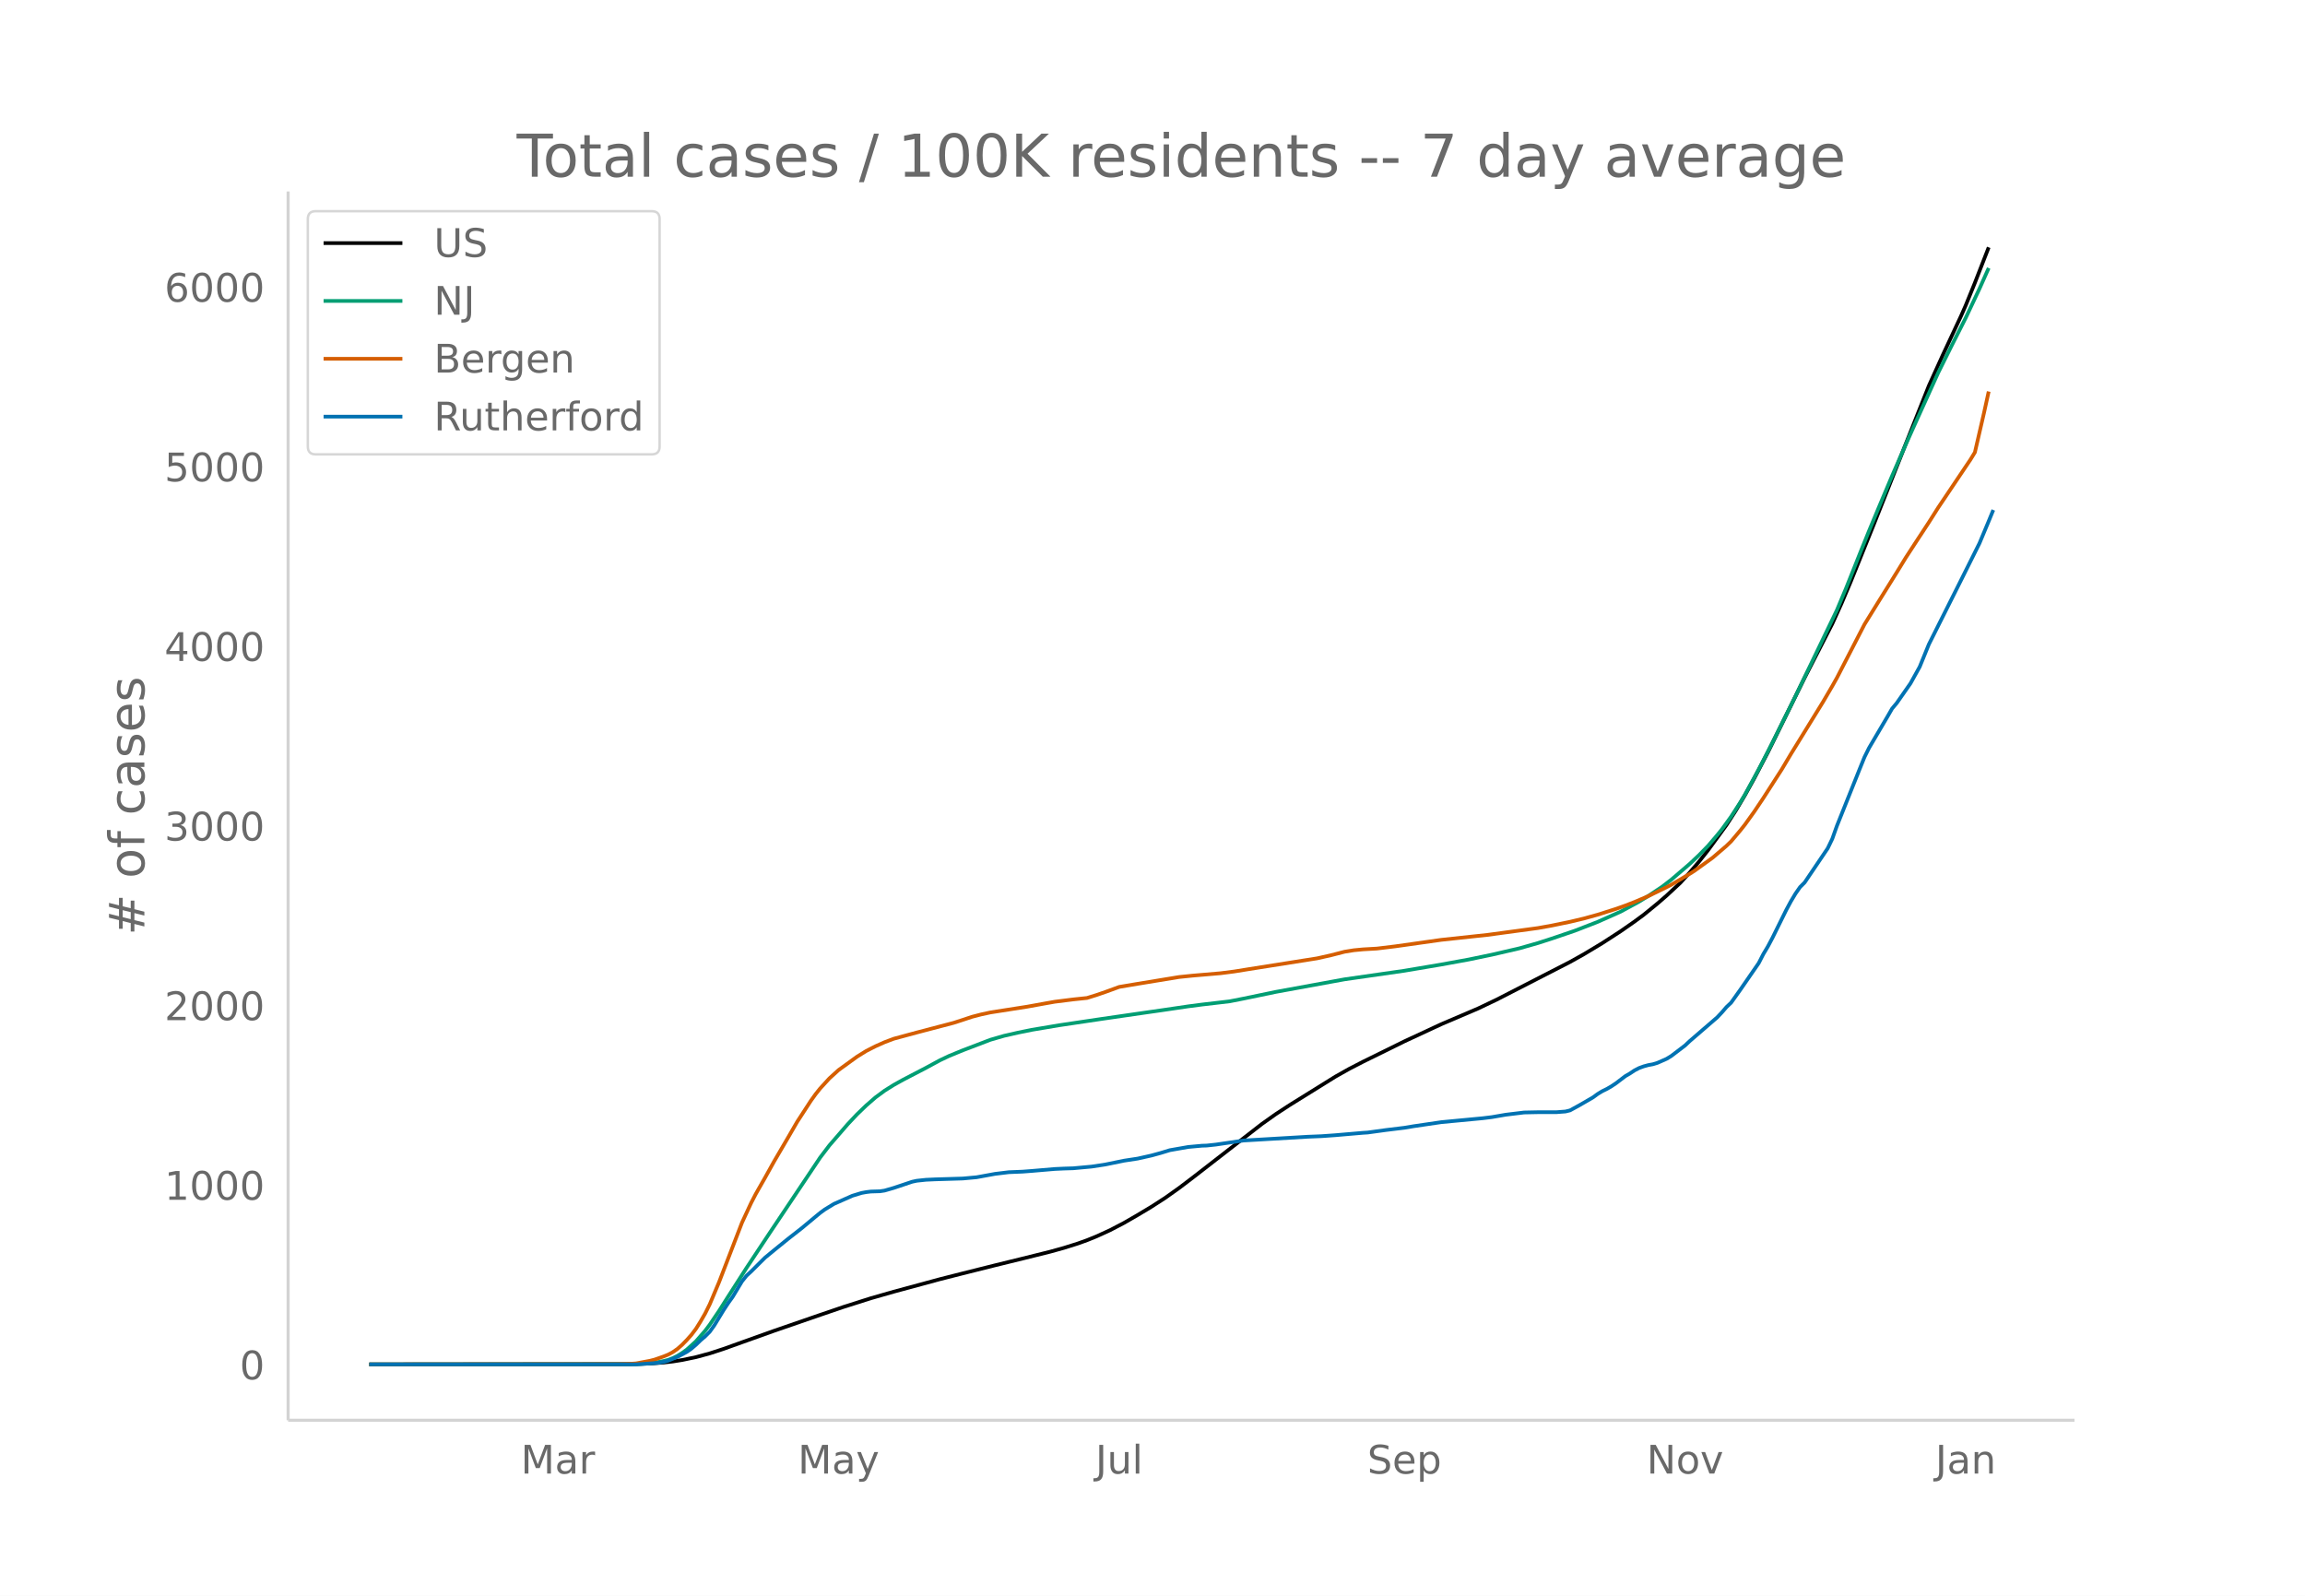
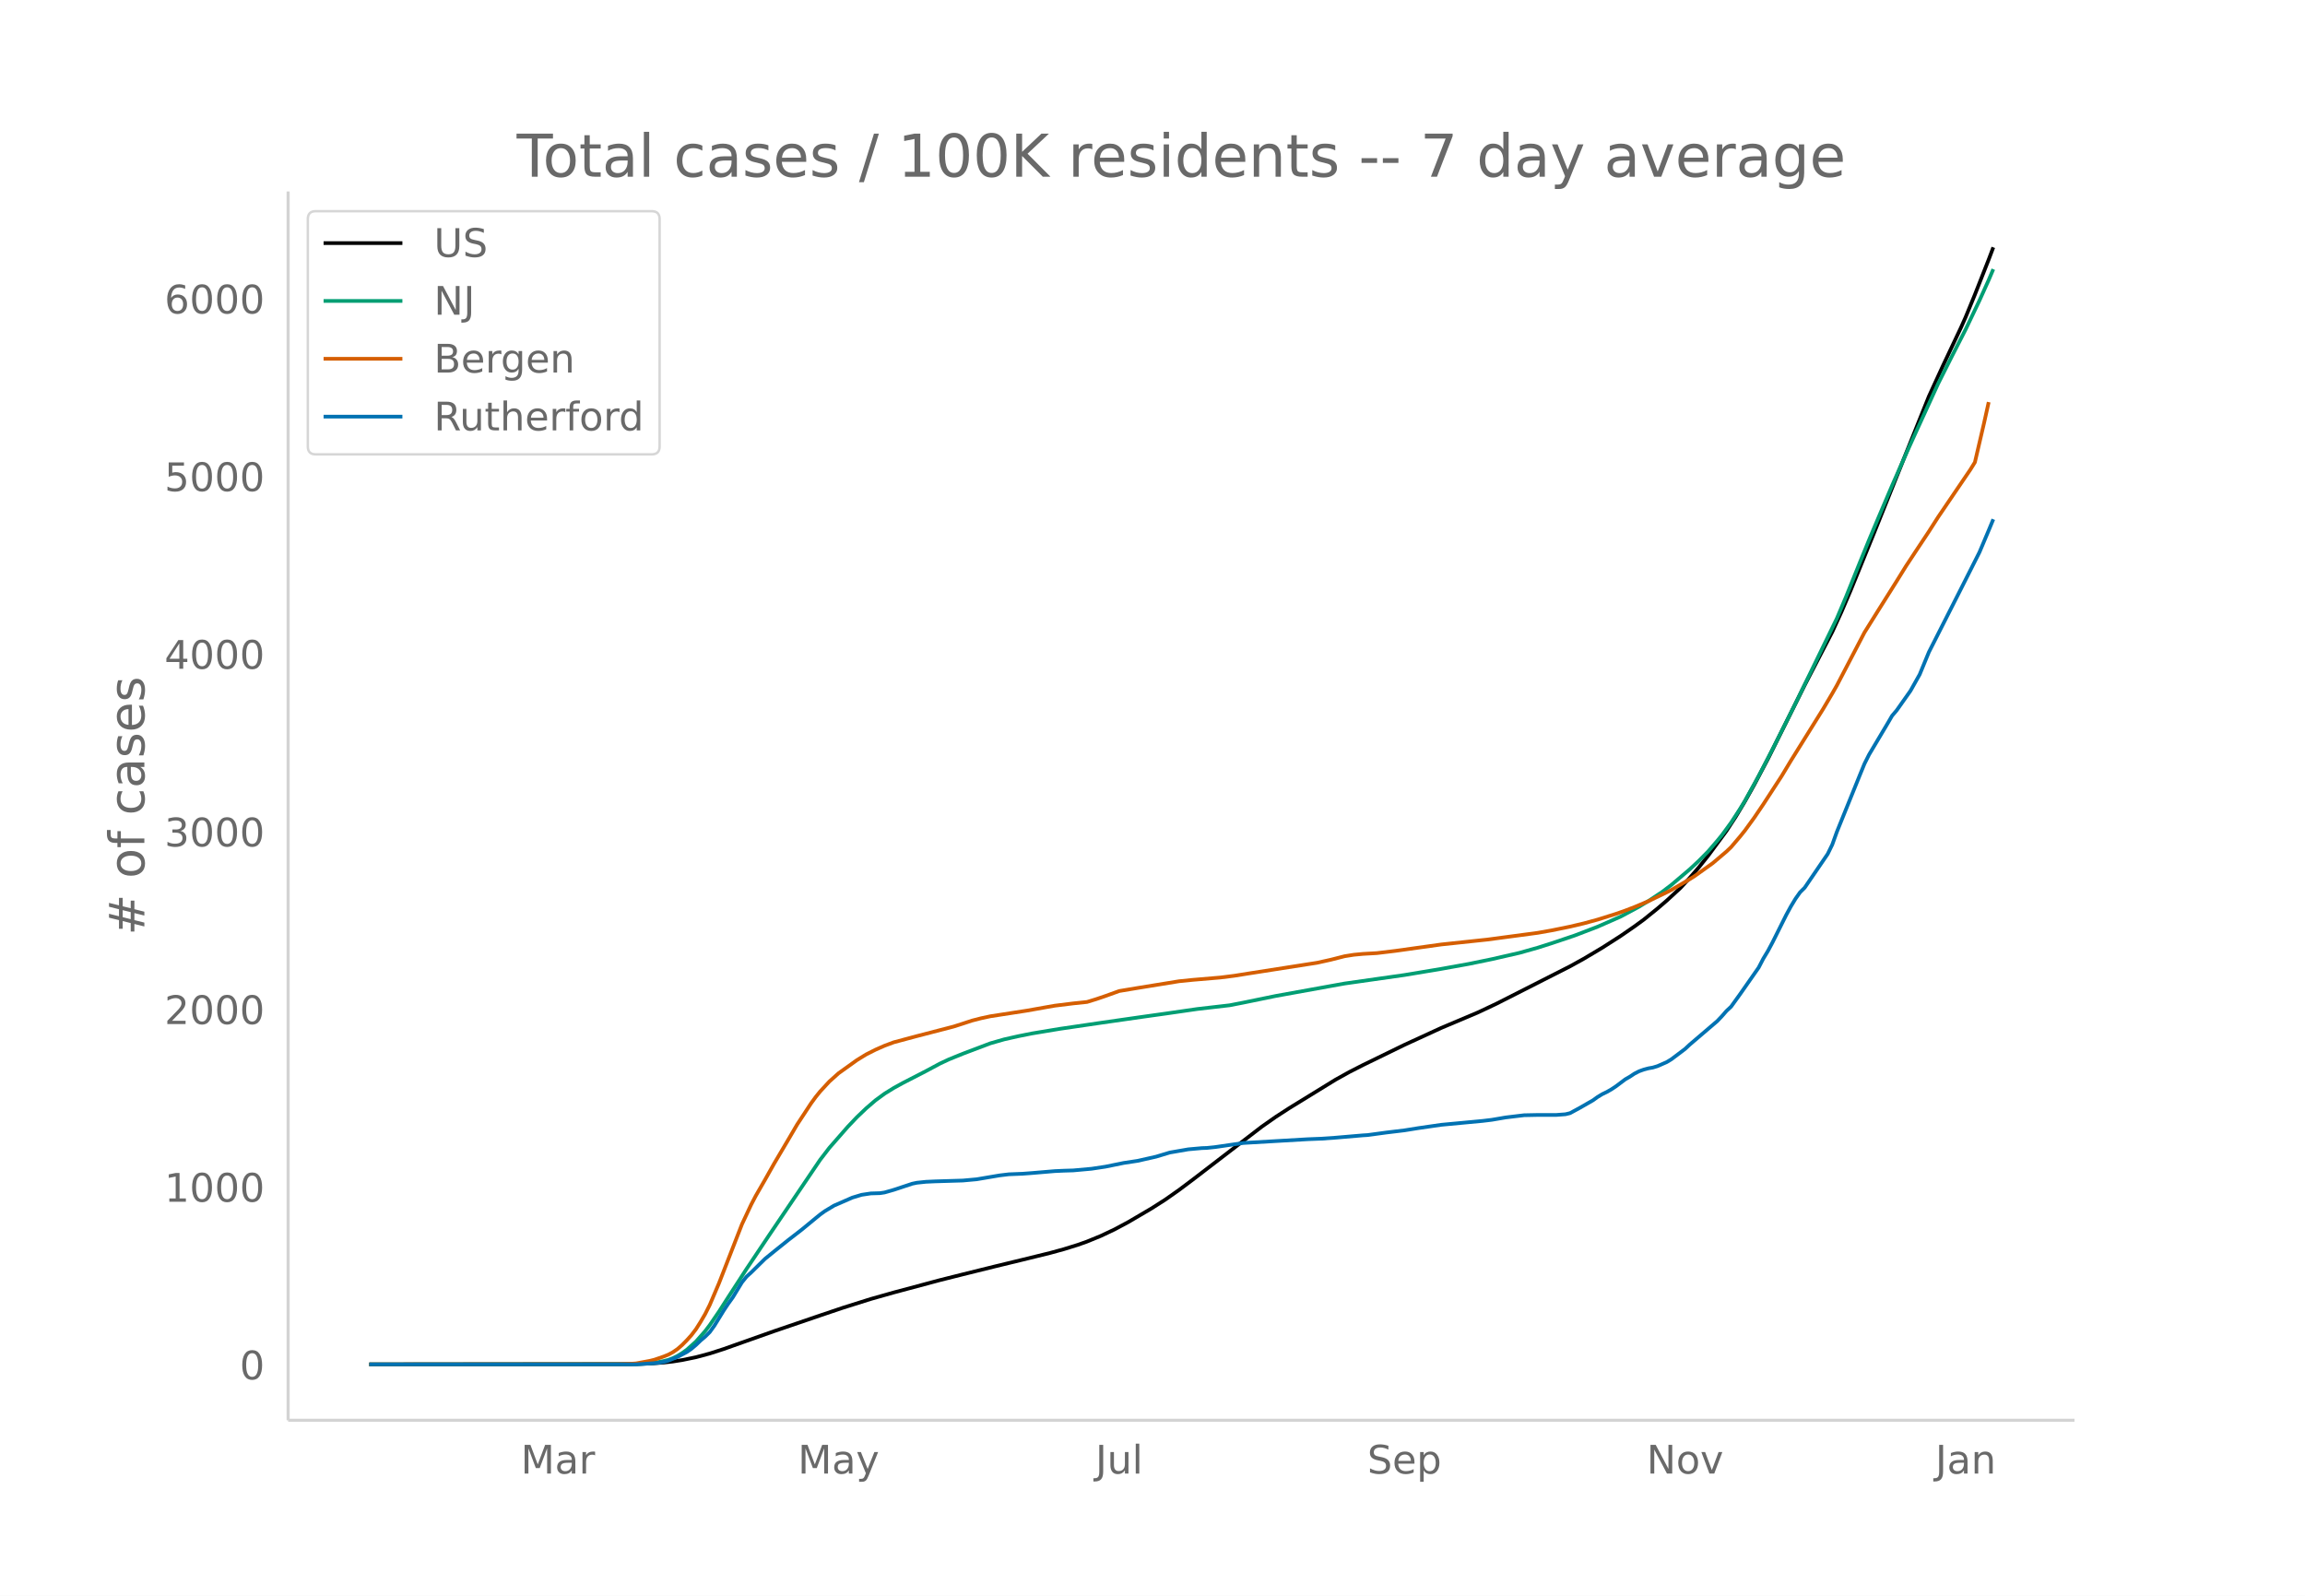
<svg xmlns="http://www.w3.org/2000/svg" xmlns:xlink="http://www.w3.org/1999/xlink" height="864" viewBox="0 0 936 648" width="1248">
  <defs>
    <style>*{stroke-linecap:butt;stroke-linejoin:round}</style>
  </defs>
  <g id="figure_1">
    <path d="M0 648h936V0H0z" fill="#fff" id="patch_1" />
    <g id="axes_1">
      <path d="M117 576.72h725.4V77.76H117z" fill="none" id="patch_2" />
-       <path clip-path="url(#pfe0e4dd8dd)" d="M149.973 554.04l106.484-.11 7.472-.23 5.605-.412 3.736-.432 3.736-.598 5.605-1.166 5.604-1.523 5.605-1.825 7.472-2.684 13.077-4.673 18.682-6.45 9.34-3.185 11.21-3.566 9.34-2.674 18.681-5.058 9.341-2.372 13.077-3.276 11.21-2.744 11.208-2.786 5.604-1.557 5.605-1.761 3.736-1.341 3.736-1.512 5.605-2.556 5.604-2.924 5.605-3.23 5.604-3.366 5.604-3.613 5.605-3.986 5.604-4.25 28.023-21.748 5.604-3.977 5.604-3.667 18.682-11.611 5.604-3.156 5.605-2.89 16.813-8.28 14.945-6.947 14.945-6.382 7.473-3.56 29.89-15.349 5.605-3.133 7.472-4.497 7.473-4.842 5.604-3.906 3.736-2.76 5.605-4.578 3.736-3.242 5.605-5.224 3.736-4.102 3.736-4.36 3.736-4.724 7.473-10.233 3.736-5.785 3.737-6.304 3.736-6.736 5.604-10.718 7.473-15.126 7.472-15.17 11.21-21.872 3.736-8.23 3.736-8.825 9.34-23.178 22.418-56.45 5.605-12.36 7.472-15.997 1.868-4.23 3.737-9.2 5.604-14.391h0" fill="none" stroke="#000" stroke-linecap="round" stroke-width="1.5" id="line2d_1" />
-       <path clip-path="url(#pfe0e4dd8dd)" d="M149.973 554.04l106.484-.086 5.604-.229 3.737-.36 3.736-.712 1.868-.466 1.868-.72 1.868-.93 1.868-1.15 1.869-1.345 3.736-3.38 3.736-4.29 1.868-2.471 3.737-5.527 3.736-5.886 7.472-11.653 9.341-14.092 20.55-30.715 3.736-4.911 7.473-8.633 3.736-3.972 3.736-3.6 3.736-3.253 3.737-2.766 3.736-2.34 3.736-2.076 9.341-4.861 5.604-3.041 3.737-1.771 5.604-2.302 11.21-4.282 5.603-1.62 5.605-1.277 5.604-1.138 11.21-1.882 16.812-2.5 16.814-2.44 7.472-1.066 11.21-1.65 5.604-.73 11.209-1.31 5.604-1.1 13.077-2.717 22.418-4.098 5.604-1.02 24.286-3.49 14.945-2.52 11.209-2.043 9.34-1.943 11.21-2.594 7.472-2.128 5.605-1.808 9.34-3.179 9.341-3.623 9.34-4.154 7.473-4.055 3.737-2.295 5.604-3.746 3.736-2.869 7.473-6.413 3.736-3.513 3.736-3.82 3.737-4.387 1.868-2.304 3.736-5.165 3.736-5.783 1.869-3.102 5.604-10.28 5.604-10.918 9.341-18.835 16.813-34.94 3.737-8.917 5.604-14.065 3.736-9.252 3.737-8.979 5.604-13.311 5.605-12.875 3.736-8.32 9.34-20.606 5.605-11.272 5.604-11.075 5.605-11.877 3.736-8.372h0" fill="none" stroke="#009e73" stroke-linecap="round" stroke-width="1.5" id="line2d_2" />
-       <path clip-path="url(#pfe0e4dd8dd)" d="M149.973 554.04l100.88-.098 5.604-.18 1.868-.137 5.604-1.05 1.869-.475 3.736-1.302 1.868-.767 1.868-1.016 1.868-1.3 1.868-1.65 1.869-1.913 1.868-2.093 1.868-2.468 1.868-2.99 1.868-3.234 1.868-3.756 3.737-8.874 9.34-24.243 3.737-8.046 1.868-3.61 3.736-6.557 3.736-6.708 5.605-9.584 3.736-6.446 3.736-5.745 1.868-2.878 1.869-2.6 1.868-2.34 3.736-4.084 3.736-3.385 7.473-5.413 3.736-2.317 3.736-1.91 3.737-1.665 3.736-1.41 9.34-2.528 14.946-3.92 3.736-1.208 3.736-1.244 3.737-.97 3.736-.809 14.945-2.335 7.473-1.351 3.736-.658 7.473-.936 5.604-.588 3.736-1.163 3.737-1.284 5.604-2.045 7.473-1.257 16.813-2.76 5.604-.573 11.21-.959 5.604-.715 5.604-.904 24.286-3.84 3.736-.586 5.605-1.258 5.604-1.44 3.736-.6 3.737-.357 5.604-.32 7.473-.907 18.681-2.638 18.682-2.007 7.472-1.009 13.077-1.767 5.605-1.006 7.472-1.54 5.605-1.336 5.604-1.548 7.473-2.371 3.736-1.329 3.736-1.45 5.605-2.391 7.472-3.654 1.868-.956 7.473-4.428 1.868-1.181 7.473-5.389 5.604-4.801 1.868-1.803 3.736-4.438 1.869-2.356 3.736-5.198 3.736-5.573 7.473-11.63 3.736-6.278 13.077-21.221 3.736-6.389 1.868-3.316 11.21-21.739 5.604-9.063 7.472-12.005 3.737-6.095 3.736-5.734 5.604-8.544 3.737-5.901 13.077-19.474 1.868-3.04 3.736-16.203 1.868-8.504h0" fill="none" stroke="#d55e00" stroke-linecap="round" stroke-width="1.5" id="line2d_3" />
-       <path clip-path="url(#pfe0e4dd8dd)" d="M149.973 554.04h108.352l7.473-.512 1.868-.171 1.868-.342 1.868-.512 3.736-1.537 3.737-1.992 1.868-1.31 1.868-1.594 1.868-1.821 1.868-1.594 1.868-1.879 1.868-2.618 3.737-6.148 1.868-2.846 1.868-2.619 3.736-6.205 1.868-2.334 1.869-1.707 5.604-5.579 3.736-3.074 5.605-4.554 5.604-4.383 5.605-4.668 1.868-1.537 1.868-1.366 3.736-2.277 7.473-3.302 3.736-1.138 1.868-.342 1.868-.228 3.737-.114 1.868-.284 3.736-1.082 7.473-2.504 1.868-.399 3.736-.398 3.736-.171 11.21-.342 5.604-.512 7.472-1.366 5.605-.683 5.604-.228 3.736-.285 9.341-.797 3.736-.17 3.737-.114 7.472-.683 5.605-.854 7.472-1.537 5.605-.854 5.604-1.252 3.736-1.025 3.737-1.139 7.472-1.309 5.605-.512 1.868-.057 3.736-.399 11.209-1.65 26.154-1.537 5.604-.228 5.605-.399 11.209-.967 1.868-.114 3.736-.512 3.736-.513 7.473-.91 3.736-.627 11.21-1.65 16.812-1.594 3.737-.456 5.604-.968 7.473-.91 5.604-.114h7.473l3.736-.285 1.868-.455 3.736-2.05 5.605-3.244 1.868-1.367 1.868-1.138 1.868-.91 1.868-1.082 1.869-1.253 3.736-2.846 1.868-1.082 1.868-1.252 1.868-.968 1.868-.683 1.869-.512 1.868-.342 1.868-.569 3.736-1.65 1.868-1.14 5.605-4.269 1.868-1.764 11.209-9.678 1.868-1.992 1.868-2.163 1.868-1.765 3.736-5.237 7.473-10.816 1.868-3.643 1.868-3.13 1.868-3.53 5.605-11.328 1.868-3.473 1.868-3.13 1.868-2.676 1.868-1.879 9.341-13.832 1.868-3.871 1.868-5.237 9.341-23.34 1.868-4.61 1.868-3.758 7.473-12.694 1.868-3.245 1.868-2.22 5.605-8.026 3.736-6.717 3.736-9.165 13.077-26.072 7.473-14.971 3.736-8.938 1.868-4.554h0" fill="none" stroke="#0072b2" stroke-linecap="round" stroke-width="1.5" id="line2d_4" />
+       <path clip-path="url(#p69bd175958)" d="M149.973 554.04l106.484-.109 7.472-.227 5.605-.408 3.736-.427 3.736-.592 5.605-1.153 5.604-1.506 5.605-1.805 7.472-2.655 13.077-4.622 18.682-6.38 9.34-3.15 11.21-3.527 9.34-2.645 18.681-5.003 9.341-2.346 13.077-3.24 11.21-2.715 11.208-2.755 5.604-1.54 5.605-1.742 3.736-1.327 5.604-2.298 5.605-2.649 5.604-3.004 9.341-5.488 5.604-3.574 5.605-3.942 5.604-4.204 28.023-21.51 5.604-3.934 5.604-3.628 18.682-11.485 5.604-3.12 5.605-2.86 16.813-8.19 14.945-6.87 14.945-6.313 7.473-3.522 29.89-15.18 5.605-3.1 7.472-4.447 7.473-4.79 5.604-3.864 3.736-2.729 5.605-4.528 3.736-3.207 5.605-5.167 3.736-4.058 3.736-4.311 3.736-4.673 7.473-10.122 3.736-5.721 3.737-6.236 3.736-6.663 5.604-10.6 7.473-14.962 7.472-15.004 11.21-21.634 3.736-8.14 3.736-8.73 9.34-22.925 22.418-55.835 5.605-12.224 7.472-15.824 1.868-4.184 3.737-9.098 5.604-14.235 1.868-4.944h0" fill="none" stroke="#000" stroke-linecap="round" stroke-width="1.5" id="line2d_1" />
+       <path clip-path="url(#p69bd175958)" d="M149.973 554.04l106.484-.085 5.604-.226 3.737-.356 3.736-.705 1.868-.46 1.868-.712 1.868-.92 1.868-1.138 1.869-1.33 3.736-3.344 3.736-4.242 1.868-2.445 3.737-5.467 3.736-5.822 7.472-11.526 9.341-13.938 20.55-30.38 3.736-4.858 7.473-8.538 3.736-3.93 3.736-3.56 3.736-3.218 3.737-2.736 3.736-2.315 3.736-2.052 9.341-4.809 5.604-3.007 3.737-1.752 5.604-2.276 11.21-4.236 5.603-1.602 5.605-1.263 5.604-1.126 11.21-1.862 16.812-2.472 16.814-2.414 9.34-1.308 7.473-1.079 5.605-.812 13.077-1.505 5.604-1.089 13.077-2.687 22.418-4.053 5.604-1.008 24.286-3.453 14.945-2.493 11.209-2.02 9.34-1.922 11.21-2.565 7.472-2.106 5.605-1.788 9.34-3.144 9.341-3.584 9.34-4.108 7.473-4.011 3.737-2.27 5.604-3.705 3.736-2.837 7.473-6.344 3.736-3.475 3.736-3.778 3.737-4.339 1.868-2.279 3.736-5.109 3.736-5.72 1.869-3.068 5.604-10.168 5.604-10.798 9.341-18.631 16.813-34.558 3.737-8.82 5.604-13.913 3.736-9.15 3.737-8.881 5.604-13.167 5.605-12.734 3.736-8.23 9.34-20.38 5.605-11.15 5.604-10.954 5.605-11.748 3.736-8.281 1.868-4.388h0" fill="none" stroke="#009e73" stroke-linecap="round" stroke-width="1.5" id="line2d_2" />
+       <path clip-path="url(#p69bd175958)" d="M149.973 554.04l100.88-.097 5.604-.178 1.868-.135 5.604-1.04 1.869-.47 3.736-1.287 1.868-.758 1.868-1.005 1.868-1.286 1.868-1.632 1.869-1.892 1.868-2.07 1.868-2.442 1.868-2.957 1.868-3.198 1.868-3.716 3.737-8.777 9.34-23.979 3.737-7.958 1.868-3.57 3.736-6.487 3.736-6.634 5.605-9.48 3.736-6.376 3.736-5.682 1.868-2.847 1.869-2.571 1.868-2.314 3.736-4.04 3.736-3.348 7.473-5.354 3.736-2.292 3.736-1.889 3.737-1.647 3.736-1.394 9.34-2.5 14.946-3.879 3.736-1.194 3.736-1.23 3.737-.96 3.736-.8 14.945-2.31 7.473-1.336 3.736-.651 7.473-.925 5.604-.582 3.736-1.15 3.737-1.271 5.604-2.022 7.473-1.244 16.813-2.73 5.604-.566 11.21-.949 5.604-.707 5.604-.895 24.286-3.797 3.736-.58 5.605-1.244 5.604-1.425 3.736-.594 3.737-.352 5.604-.316 7.473-.898 18.681-2.61 18.682-1.985 7.472-.997 13.077-1.748 5.605-.994 7.472-1.524 5.605-1.322 5.604-1.531 7.473-2.345 3.736-1.314 3.736-1.435 5.605-2.365 7.472-3.614 1.868-.945 7.473-4.38 1.868-1.168 7.473-5.33 5.604-4.75 1.868-1.782 3.736-4.39 1.869-2.33 3.736-5.141 3.736-5.513 7.473-11.503 3.736-6.21 13.077-20.99 3.736-6.319 1.868-3.28 11.21-21.501 5.604-8.965 7.472-11.874 3.737-6.028 3.736-5.673 5.604-8.45 3.737-5.837 13.077-19.261 1.868-3.007 3.736-16.026 1.868-8.412h0" fill="none" stroke="#d55e00" stroke-linecap="round" stroke-width="1.5" id="line2d_3" />
+       <path clip-path="url(#p69bd175958)" d="M149.973 554.04h108.352l7.473-.507 1.868-.169 1.868-.337 1.868-.507 3.736-1.52 3.737-1.971 1.868-1.295 1.868-1.577 1.868-1.801 1.868-1.577 1.868-1.858 1.868-2.59 3.737-6.08 1.868-2.816 1.868-2.59 3.736-6.137 1.868-2.309 1.869-1.689 5.604-5.518 3.736-3.04 5.605-4.505 5.604-4.335 5.605-4.617 1.868-1.52 1.868-1.352 3.736-2.252 7.473-3.266 3.736-1.126 3.736-.563 3.737-.112 1.868-.282 3.736-1.07 7.473-2.477 1.868-.394 3.736-.394 3.736-.17 11.21-.337 5.604-.507 9.34-1.576 3.737-.45 5.604-.226 3.736-.281 9.341-.789 3.736-.169 3.737-.112 7.472-.676 5.605-.844 7.472-1.52 5.605-.845 7.472-1.69 5.605-1.689 7.472-1.295 5.605-.506 1.868-.057 3.736-.394 11.209-1.633 26.154-1.52 5.604-.225 5.605-.394 11.209-.957 1.868-.113 3.736-.507 3.736-.506 7.473-.901 5.604-.901 9.341-1.351 16.813-1.577 3.737-.45 5.604-.958 7.473-.9 5.604-.113h7.473l3.736-.282 1.868-.45 3.736-2.027 5.605-3.21 1.868-1.35 1.868-1.127 1.868-.9 1.868-1.07 1.869-1.24 3.736-2.814 1.868-1.07 1.868-1.239 1.868-.957 1.868-.676 1.869-.506 1.868-.338 1.868-.563 3.736-1.633 1.868-1.126 5.605-4.223 1.868-1.746 11.209-9.571 1.868-1.971 1.868-2.14 1.868-1.745 3.736-5.18 7.473-10.698 1.868-3.603 1.868-3.097 1.868-3.491 5.605-11.205 1.868-3.434 1.868-3.097 1.868-2.646 1.868-1.858 9.341-13.682 1.868-3.83 1.868-5.18 9.341-23.084 1.868-4.56 1.868-3.717 7.473-12.556 1.868-3.21 1.868-2.195 5.605-7.939 3.736-6.644 3.736-9.065 13.077-25.788 7.473-14.808 3.736-8.84 1.868-4.504h0" fill="none" stroke="#0072b2" stroke-linecap="round" stroke-width="1.5" id="line2d_4" />
      <path d="M117 576.72V77.76" fill="none" stroke="#d3d3d3" stroke-linecap="square" stroke-width="1.25" id="patch_3" />
      <path d="M117 576.72h725.4" fill="none" stroke="#d3d3d3" stroke-linecap="square" stroke-width="1.25" id="patch_4" />
      <g id="matplotlib.axis_1">
        <g id="xtick_1">
          <g transform="matrix(.16 0 0 -.16 211.473 598.378)" fill="#696969" id="text_1">
            <defs>
              <path d="M9.813 72.906h14.703l18.593-49.61 18.703 49.61h14.704V0H66.89v64.016l-18.797-50h-9.907l-18.796 50V0H9.813z" id="DejaVuSans-77" />
              <path d="M34.281 27.484q-10.89 0-15.093-2.484-4.204-2.484-4.204-8.5 0-4.781 3.157-7.594 3.156-2.797 8.562-2.797 7.485 0 12 5.297 4.516 5.297 4.516 14.078v2zm17.922 3.72V0H43.22v8.297Q40.14 3.328 35.547.953q-4.594-2.375-11.234-2.375-8.391 0-13.36 4.719Q6 8.016 6 15.922q0 9.219 6.172 13.906 6.187 4.688 18.437 4.688h12.61v.89q0 6.203-4.078 9.594-4.078 3.39-11.453 3.39-4.688 0-9.141-1.124-4.438-1.125-8.531-3.375v8.312q4.921 1.906 9.562 2.844 4.64.953 9.031.953 11.875 0 17.735-6.156 5.86-6.14 5.86-18.64z" id="DejaVuSans-97" />
              <path d="M41.11 46.297q-1.516.875-3.297 1.281Q36.03 48 33.89 48q-7.625 0-11.703-4.953-4.079-4.953-4.079-14.234V0H9.08v54.688h9.03v-8.5q2.844 4.984 7.375 7.39Q30.031 56 36.531 56q.922 0 2.047-.125 1.125-.11 2.484-.36z" id="DejaVuSans-114" />
            </defs>
            <use xlink:href="#DejaVuSans-77" />
            <use x="86.279" xlink:href="#DejaVuSans-97" />
            <use x="147.559" xlink:href="#DejaVuSans-114" />
          </g>
        </g>
        <g id="xtick_2">
          <g transform="matrix(.16 0 0 -.16 323.983 598.378)" fill="#696969" id="text_2">
            <defs>
              <path d="M32.172-5.078q-3.797-9.766-7.422-12.735-3.61-2.984-9.656-2.984H7.906v7.516h5.282q3.703 0 5.75 1.765Q21-9.766 23.483-3.219l1.61 4.094-22.11 53.813H12.5l17.094-42.766 17.093 42.766h9.516z" id="DejaVuSans-121" />
            </defs>
            <use xlink:href="#DejaVuSans-77" />
            <use x="86.279" xlink:href="#DejaVuSans-97" />
            <use x="147.559" xlink:href="#DejaVuSans-121" />
          </g>
        </g>
        <g id="xtick_3">
          <g transform="matrix(.16 0 0 -.16 444.828 598.378)" fill="#696969" id="text_3">
            <defs>
              <path d="M9.813 72.906h9.859V5.078q0-13.187-5-19.14-5-5.954-16.094-5.954h-3.75v8.297h3.078q6.531 0 9.219 3.672Q9.813-4.39 9.813 5.078z" id="DejaVuSans-74" />
              <path d="M8.5 21.578v33.11h8.984V21.922q0-7.766 3.016-11.656 3.031-3.875 9.094-3.875 7.265 0 11.484 4.64 4.234 4.64 4.234 12.656v31h8.985V0h-8.984v8.406Q42.047 3.422 37.718 1q-4.313-2.422-10.032-2.422-9.421 0-14.312 5.86Q8.5 10.296 8.5 21.578zM31.11 56z" id="DejaVuSans-117" />
              <path d="M9.422 75.984h8.984V0H9.422z" id="DejaVuSans-108" />
            </defs>
            <use xlink:href="#DejaVuSans-74" />
            <use x="29.492" xlink:href="#DejaVuSans-117" />
            <use x="92.871" xlink:href="#DejaVuSans-108" />
          </g>
        </g>
        <g id="xtick_4">
          <g transform="matrix(.16 0 0 -.16 555.225 598.378)" fill="#696969" id="text_4">
            <defs>
              <path d="M53.516 70.516V60.89q-5.61 2.687-10.594 4-4.984 1.328-9.625 1.328-8.047 0-12.422-3.125t-4.375-8.89q0-4.845 2.906-7.313 2.907-2.453 11.016-3.97l5.953-1.218q11.031-2.11 16.281-7.406 5.25-5.297 5.25-14.172 0-10.61-7.11-16.078-7.093-5.469-20.812-5.469-5.172 0-11.015 1.172Q13.14.922 6.89 3.219v10.156q6-3.36 11.765-5.078 5.766-1.703 11.328-1.703 8.438 0 13.032 3.312 4.593 3.328 4.593 9.485 0 5.359-3.297 8.39-3.296 3.032-10.812 4.547L27.484 33.5q-11.03 2.188-15.968 6.875-4.922 4.688-4.922 13.047 0 9.672 6.812 15.234 6.813 5.563 18.766 5.563 5.14 0 10.453-.938 5.328-.922 10.89-2.765z" id="DejaVuSans-83" />
              <path d="M56.203 29.594v-4.39H14.891q.593-9.282 5.593-14.142 5-4.859 13.938-4.859 5.172 0 10.031 1.266 4.86 1.265 9.656 3.812v-8.5Q49.266.734 44.187-.344 39.11-1.422 33.892-1.422q-13.094 0-20.735 7.61-7.64 7.625-7.64 20.625 0 13.421 7.25 21.296Q20.016 56 32.328 56q11.031 0 17.453-7.11 6.422-7.093 6.422-19.296zm-8.984 2.64q-.094 7.36-4.125 11.75-4.032 4.407-10.672 4.407-7.516 0-12.031-4.25-4.516-4.25-5.203-11.97z" id="DejaVuSans-101" />
              <path d="M18.11 8.203v-29H9.077v75.484h9.031v-8.296q2.844 4.875 7.157 7.234Q29.594 56 35.594 56q9.968 0 16.187-7.906 6.235-7.907 6.235-20.797T51.78 6.484q-6.218-7.906-16.187-7.906-6 0-10.328 2.375-4.313 2.375-7.157 7.25zm30.578 19.094q0 9.906-4.079 15.547-4.078 5.64-11.203 5.64-7.14 0-11.218-5.64-4.079-5.64-4.079-15.547 0-9.906 4.078-15.547 4.079-5.64 11.22-5.64 7.124 0 11.202 5.64t4.078 15.547z" id="DejaVuSans-112" />
            </defs>
            <use xlink:href="#DejaVuSans-83" />
            <use x="63.477" xlink:href="#DejaVuSans-101" />
            <use x="125" xlink:href="#DejaVuSans-112" />
          </g>
        </g>
        <g id="xtick_5">
          <g transform="matrix(.16 0 0 -.16 668.647 598.378)" fill="#696969" id="text_5">
            <defs>
              <path d="M9.813 72.906h13.28l32.329-60.984v60.984h9.562V0h-13.28L19.39 60.984V0H9.813z" id="DejaVuSans-78" />
              <path d="M30.61 48.39q-7.22 0-11.422-5.64-4.204-5.64-4.204-15.453 0-9.813 4.172-15.453 4.188-5.64 11.453-5.64 7.188 0 11.375 5.655 4.203 5.672 4.203 15.438 0 9.719-4.203 15.406-4.187 5.688-11.375 5.688zm0 7.61q11.718 0 18.406-7.625 6.703-7.61 6.703-21.078 0-13.422-6.703-21.078-6.688-7.64-18.407-7.64-11.765 0-18.437 7.64-6.656 7.656-6.656 21.078 0 13.469 6.656 21.078Q18.844 56 30.609 56z" id="DejaVuSans-111" />
              <path d="M2.984 54.688H12.5L29.594 8.797l17.093 45.89h9.516L35.687 0H23.485z" id="DejaVuSans-118" />
            </defs>
            <use xlink:href="#DejaVuSans-78" />
            <use x="74.805" xlink:href="#DejaVuSans-111" />
            <use x="135.986" xlink:href="#DejaVuSans-118" />
          </g>
        </g>
        <g id="xtick_6">
          <g transform="matrix(.16 0 0 -.16 785.886 598.378)" fill="#696969" id="text_6">
            <defs>
              <path d="M54.89 33.016V0h-8.984v32.719q0 7.765-3.031 11.61-3.031 3.858-9.078 3.858-7.281 0-11.484-4.64-4.204-4.625-4.204-12.64V0H9.08v54.688h9.03v-8.5q3.235 4.937 7.594 7.374Q30.078 56 35.797 56q9.422 0 14.25-5.828 4.844-5.828 4.844-17.156z" id="DejaVuSans-110" />
            </defs>
            <use xlink:href="#DejaVuSans-74" />
            <use x="29.492" xlink:href="#DejaVuSans-97" />
            <use x="90.771" xlink:href="#DejaVuSans-110" />
          </g>
        </g>
      </g>
      <g id="matplotlib.axis_2">
        <g id="ytick_1">
          <g transform="matrix(.16 0 0 -.16 97.32 560.119)" fill="#696969" id="text_7">
            <defs>
              <path d="M31.781 66.406q-7.61 0-11.453-7.5Q16.5 51.422 16.5 36.375q0-14.984 3.828-22.484 3.844-7.5 11.453-7.5 7.672 0 11.5 7.5 3.844 7.5 3.844 22.484 0 15.047-3.844 22.531-3.828 7.5-11.5 7.5zm0 7.813q12.266 0 18.735-9.703 6.468-9.688 6.468-28.141 0-18.406-6.468-28.11-6.47-9.687-18.735-9.687-12.25 0-18.718 9.688-6.47 9.703-6.47 28.109 0 18.453 6.47 28.14Q19.53 74.22 31.78 74.22z" id="DejaVuSans-48" />
            </defs>
            <use xlink:href="#DejaVuSans-48" />
          </g>
        </g>
        <g id="ytick_2">
-           <g transform="matrix(.16 0 0 -.16 66.78 487.186)" fill="#696969" id="text_8">
+           <g transform="matrix(.16 0 0 -.16 66.78 487.98)" fill="#696969" id="text_8">
            <defs>
              <path d="M12.406 8.297h16.11v55.625l-17.532-3.516v8.985l17.438 3.515h9.86V8.296H54.39V0H12.406z" id="DejaVuSans-49" />
            </defs>
            <use xlink:href="#DejaVuSans-49" />
            <use x="63.623" xlink:href="#DejaVuSans-48" />
            <use x="127.246" xlink:href="#DejaVuSans-48" />
            <use x="190.869" xlink:href="#DejaVuSans-48" />
          </g>
        </g>
        <g id="ytick_3">
-           <g transform="matrix(.16 0 0 -.16 66.78 414.253)" fill="#696969" id="text_9">
+           <g transform="matrix(.16 0 0 -.16 66.78 415.843)" fill="#696969" id="text_9">
            <defs>
              <path d="M19.188 8.297h34.421V0H7.33v8.297q5.609 5.812 15.296 15.594 9.703 9.797 12.188 12.64 4.734 5.313 6.609 9 1.89 3.688 1.89 7.25 0 5.813-4.078 9.469-4.078 3.672-10.625 3.672-4.64 0-9.797-1.61-5.14-1.609-11-4.89v9.969Q13.767 71.78 18.938 73q5.188 1.219 9.485 1.219 11.328 0 18.062-5.672 6.735-5.656 6.735-15.125 0-4.5-1.688-8.531-1.672-4.016-6.125-9.485-1.218-1.422-7.765-8.187-6.532-6.766-18.453-18.922z" id="DejaVuSans-50" />
            </defs>
            <use xlink:href="#DejaVuSans-50" />
            <use x="63.623" xlink:href="#DejaVuSans-48" />
            <use x="127.246" xlink:href="#DejaVuSans-48" />
            <use x="190.869" xlink:href="#DejaVuSans-48" />
          </g>
        </g>
        <g id="ytick_4">
-           <g transform="matrix(.16 0 0 -.16 66.78 341.32)" fill="#696969" id="text_10">
+           <g transform="matrix(.16 0 0 -.16 66.78 343.704)" fill="#696969" id="text_10">
            <defs>
              <path d="M40.578 39.313Q47.656 37.797 51.625 33q3.984-4.781 3.984-11.813 0-10.78-7.422-16.703-7.421-5.906-21.093-5.906-4.578 0-9.438.906-4.86.907-10.031 2.72v9.515q4.094-2.39 8.969-3.61 4.89-1.218 10.218-1.218 9.266 0 14.125 3.656 4.86 3.656 4.86 10.64 0 6.454-4.516 10.079-4.515 3.64-12.562 3.64h-8.5v8.11h8.89q7.266 0 11.125 2.906 3.86 2.906 3.86 8.375 0 5.61-3.985 8.61-3.968 3.015-11.39 3.015-4.063 0-8.703-.89-4.641-.876-10.203-2.72v8.782q5.624 1.562 10.53 2.344 4.907.78 9.25.78 11.235 0 17.766-5.109 6.547-5.093 6.547-13.78 0-6.063-3.468-10.235-3.47-4.172-9.86-5.782z" id="DejaVuSans-51" />
            </defs>
            <use xlink:href="#DejaVuSans-51" />
            <use x="63.623" xlink:href="#DejaVuSans-48" />
            <use x="127.246" xlink:href="#DejaVuSans-48" />
            <use x="190.869" xlink:href="#DejaVuSans-48" />
          </g>
        </g>
        <g id="ytick_5">
-           <g transform="matrix(.16 0 0 -.16 66.78 268.387)" fill="#696969" id="text_11">
+           <g transform="matrix(.16 0 0 -.16 66.78 271.566)" fill="#696969" id="text_11">
            <defs>
              <path d="M37.797 64.313L12.89 25.39h24.906zm-2.594 8.593H47.61V25.391h10.407v-8.203H47.609V0h-9.812v17.188H4.89v9.515z" id="DejaVuSans-52" />
            </defs>
            <use xlink:href="#DejaVuSans-52" />
            <use x="63.623" xlink:href="#DejaVuSans-48" />
            <use x="127.246" xlink:href="#DejaVuSans-48" />
            <use x="190.869" xlink:href="#DejaVuSans-48" />
          </g>
        </g>
        <g id="ytick_6">
-           <g transform="matrix(.16 0 0 -.16 66.78 195.454)" fill="#696969" id="text_12">
+           <g transform="matrix(.16 0 0 -.16 66.78 199.428)" fill="#696969" id="text_12">
            <defs>
              <path d="M10.797 72.906h38.719v-8.312H19.828v-17.86q2.14.735 4.281 1.094 2.157.36 4.313.36 12.203 0 19.328-6.688 7.14-6.688 7.14-18.11 0-11.765-7.328-18.296-7.328-6.516-20.656-6.516-4.593 0-9.36.781-4.75.782-9.827 2.344v9.922q4.39-2.39 9.078-3.563 4.687-1.171 9.906-1.171 8.453 0 13.375 4.437 4.938 4.438 4.938 12.063 0 7.609-4.938 12.047-4.922 4.453-13.375 4.453-3.953 0-7.89-.875-3.922-.875-8.016-2.735z" id="DejaVuSans-53" />
            </defs>
            <use xlink:href="#DejaVuSans-53" />
            <use x="63.623" xlink:href="#DejaVuSans-48" />
            <use x="127.246" xlink:href="#DejaVuSans-48" />
            <use x="190.869" xlink:href="#DejaVuSans-48" />
          </g>
        </g>
        <g id="ytick_7">
-           <g transform="matrix(.16 0 0 -.16 66.78 122.52)" fill="#696969" id="text_13">
+           <g transform="matrix(.16 0 0 -.16 66.78 127.29)" fill="#696969" id="text_13">
            <defs>
              <path d="M33.016 40.375q-6.641 0-10.532-4.547-3.875-4.531-3.875-12.437 0-7.86 3.875-12.438 3.891-4.562 10.532-4.562 6.64 0 10.515 4.562 3.875 4.578 3.875 12.438 0 7.906-3.875 12.437-3.875 4.547-10.515 4.547zm19.578 30.922v-8.984q-3.719 1.75-7.5 2.671-3.782.938-7.5.938-9.766 0-14.922-6.594-5.14-6.594-5.875-19.922 2.875 4.25 7.219 6.516 4.359 2.266 9.578 2.266 10.984 0 17.36-6.672 6.374-6.657 6.374-18.125 0-11.235-6.64-18.032-6.641-6.78-17.672-6.78-12.657 0-19.344 9.687-6.688 9.703-6.688 28.109 0 17.281 8.204 27.563 8.203 10.28 22.015 10.28 3.719 0 7.5-.734t7.89-2.187z" id="DejaVuSans-54" />
            </defs>
            <use xlink:href="#DejaVuSans-54" />
            <use x="63.623" xlink:href="#DejaVuSans-48" />
            <use x="127.246" xlink:href="#DejaVuSans-48" />
            <use x="190.869" xlink:href="#DejaVuSans-48" />
          </g>
        </g>
        <g transform="matrix(0 -.2 -.2 0 58.62 379.813)" fill="#696969" id="text_14">
          <defs>
            <path d="M51.125 44H36.922l-4.11-16.313h14.313zm-7.328 27.781l-5.078-20.265h14.265L58.11 71.78h7.813L60.89 51.516h15.234V44h-17.14l-4-16.313h15.53V20.22H53.079L48 0h-7.813l5.032 20.219H30.906L25.875 0h-7.86l5.079 20.219H7.719v7.468h17.187L29 44H13.281v7.516h17.625l4.985 20.265z" id="DejaVuSans-35" />
            <path d="M37.11 75.984V68.5h-8.594q-4.828 0-6.72-1.953-1.874-1.953-1.874-7.031v-4.828h14.797v-6.985H19.922V0H10.89v47.703H2.297v6.984h8.594V58.5q0 9.125 4.25 13.297 4.25 4.187 13.468 4.187z" id="DejaVuSans-102" />
            <path d="M48.781 52.594v-8.407q-3.812 2.11-7.64 3.157-3.828 1.047-7.735 1.047-8.75 0-13.593-5.547-4.829-5.532-4.829-15.547 0-10.016 4.829-15.563 4.843-5.53 13.593-5.53 3.907 0 7.735 1.046 3.828 1.047 7.64 3.156V2.094Q45.016.344 40.984-.531q-4.015-.89-8.562-.89-12.36 0-19.64 7.765-7.266 7.765-7.266 20.953 0 13.375 7.343 21.031Q20.22 56 33.016 56q4.14 0 8.093-.86 3.953-.843 7.672-2.546z" id="DejaVuSans-99" />
            <path d="M44.281 53.078v-8.5q-3.797 1.953-7.906 2.922-4.094.984-8.5.984-6.688 0-10.031-2.047-3.344-2.046-3.344-6.156 0-3.125 2.39-4.906 2.391-1.781 9.626-3.39l3.078-.688q9.562-2.047 13.593-5.781 4.032-3.735 4.032-10.422 0-7.625-6.032-12.078-6.03-4.438-16.578-4.438-4.39 0-9.156.86Q10.688.296 5.422 2v9.281q4.984-2.594 9.812-3.89 4.829-1.282 9.579-1.282 6.343 0 9.75 2.172 3.421 2.172 3.421 6.125 0 3.656-2.468 5.61-2.453 1.953-10.813 3.765l-3.125.735q-8.344 1.75-12.062 5.39-3.704 3.64-3.704 9.985 0 7.718 5.47 11.906Q16.75 56 26.811 56q4.97 0 9.36-.734 4.406-.72 8.11-2.188z" id="DejaVuSans-115" />
          </defs>
          <use xlink:href="#DejaVuSans-35" />
          <use x="83.789" xlink:href="#DejaVuSans-32" />
          <use x="115.576" xlink:href="#DejaVuSans-111" />
          <use x="176.758" xlink:href="#DejaVuSans-102" />
          <use x="211.963" xlink:href="#DejaVuSans-32" />
          <use x="243.75" xlink:href="#DejaVuSans-99" />
          <use x="298.73" xlink:href="#DejaVuSans-97" />
          <use x="360.01" xlink:href="#DejaVuSans-115" />
          <use x="412.109" xlink:href="#DejaVuSans-101" />
          <use x="473.633" xlink:href="#DejaVuSans-115" />
        </g>
      </g>
      <g transform="matrix(.24 0 0 -.24 209.82 71.76)" fill="#696969" id="text_15">
        <defs>
          <path d="M-.297 72.906h61.672v-8.312H35.5V0h-9.906v64.594H-.296z" id="DejaVuSans-84" />
          <path d="M18.313 70.219V54.688h18.5v-6.985h-18.5V18.016q0-6.688 1.828-8.594 1.828-1.906 7.453-1.906h9.218V0h-9.218q-10.407 0-14.36 3.875-3.953 3.89-3.953 14.14v29.688H2.687v6.984h6.594V70.22z" id="DejaVuSans-116" />
          <path d="M25.39 72.906h8.297L8.297-9.28H0z" id="DejaVuSans-47" />
          <path d="M9.813 72.906h9.859V42.094L52.39 72.906h12.703L28.906 38.922 67.672 0H54.688L19.672 35.11V0h-9.86z" id="DejaVuSans-75" />
          <path d="M9.422 54.688h8.984V0H9.422zm0 21.296h8.984v-11.39H9.422z" id="DejaVuSans-105" />
          <path d="M45.406 46.39v29.594h8.985V0h-8.985v8.203Q42.578 3.328 38.25.953q-4.313-2.375-10.375-2.375-9.906 0-16.14 7.906-6.22 7.922-6.22 20.813 0 12.89 6.22 20.797Q17.968 56 27.874 56q6.063 0 10.375-2.375 4.328-2.36 7.156-7.234zm-30.61-19.093q0-9.906 4.079-15.547 4.078-5.64 11.203-5.64 7.125 0 11.219 5.64 4.11 5.64 4.11 15.547 0 9.906-4.11 15.547-4.094 5.64-11.219 5.64-7.125 0-11.203-5.64-4.078-5.64-4.078-15.547z" id="DejaVuSans-100" />
          <path d="M4.89 31.39h26.313v-8H4.891z" id="DejaVuSans-45" />
          <path d="M8.203 72.906h46.875v-4.203L28.61 0H18.312L43.22 64.594H8.203z" id="DejaVuSans-55" />
          <path d="M45.406 27.984q0 9.766-4.031 15.125-4.016 5.375-11.297 5.375-7.219 0-11.25-5.375-4.031-5.359-4.031-15.125 0-9.718 4.031-15.093t11.25-5.375q7.281 0 11.297 5.375 4.031 5.375 4.031 15.093zm8.985-21.203q0-13.953-6.203-20.765Q42-20.797 29.203-20.797q-4.734 0-8.937.703-4.203.703-8.157 2.172v8.735q3.954-2.141 7.813-3.157 3.86-1.031 7.86-1.031 8.843 0 13.234 4.61 4.39 4.609 4.39 13.937v4.453q-2.781-4.844-7.125-7.234Q33.938 0 27.875 0 17.828 0 11.672 7.656q-6.156 7.672-6.156 20.328 0 12.688 6.156 20.344Q17.828 56 27.875 56q6.063 0 10.406-2.39 4.344-2.391 7.125-7.22v8.297h8.985z" id="DejaVuSans-103" />
        </defs>
        <use xlink:href="#DejaVuSans-84" />
        <use x="44.084" xlink:href="#DejaVuSans-111" />
        <use x="105.266" xlink:href="#DejaVuSans-116" />
        <use x="144.475" xlink:href="#DejaVuSans-97" />
        <use x="205.754" xlink:href="#DejaVuSans-108" />
        <use x="233.537" xlink:href="#DejaVuSans-32" />
        <use x="265.324" xlink:href="#DejaVuSans-99" />
        <use x="320.305" xlink:href="#DejaVuSans-97" />
        <use x="381.584" xlink:href="#DejaVuSans-115" />
        <use x="433.684" xlink:href="#DejaVuSans-101" />
        <use x="495.207" xlink:href="#DejaVuSans-115" />
        <use x="547.307" xlink:href="#DejaVuSans-32" />
        <use x="579.094" xlink:href="#DejaVuSans-47" />
        <use x="612.785" xlink:href="#DejaVuSans-32" />
        <use x="644.572" xlink:href="#DejaVuSans-49" />
        <use x="708.195" xlink:href="#DejaVuSans-48" />
        <use x="771.818" xlink:href="#DejaVuSans-48" />
        <use x="835.441" xlink:href="#DejaVuSans-75" />
        <use x="901.018" xlink:href="#DejaVuSans-32" />
        <use x="932.805" xlink:href="#DejaVuSans-114" />
        <use x="971.668" xlink:href="#DejaVuSans-101" />
        <use x="1033.191" xlink:href="#DejaVuSans-115" />
        <use x="1085.291" xlink:href="#DejaVuSans-105" />
        <use x="1113.074" xlink:href="#DejaVuSans-100" />
        <use x="1176.551" xlink:href="#DejaVuSans-101" />
        <use x="1238.074" xlink:href="#DejaVuSans-110" />
        <use x="1301.453" xlink:href="#DejaVuSans-116" />
        <use x="1340.662" xlink:href="#DejaVuSans-115" />
        <use x="1392.762" xlink:href="#DejaVuSans-32" />
        <use x="1424.549" xlink:href="#DejaVuSans-45" />
        <use x="1460.633" xlink:href="#DejaVuSans-45" />
        <use x="1496.717" xlink:href="#DejaVuSans-32" />
        <use x="1528.504" xlink:href="#DejaVuSans-55" />
        <use x="1592.127" xlink:href="#DejaVuSans-32" />
        <use x="1623.914" xlink:href="#DejaVuSans-100" />
        <use x="1687.391" xlink:href="#DejaVuSans-97" />
        <use x="1748.67" xlink:href="#DejaVuSans-121" />
        <use x="1807.85" xlink:href="#DejaVuSans-32" />
        <use x="1839.637" xlink:href="#DejaVuSans-97" />
        <use x="1900.916" xlink:href="#DejaVuSans-118" />
        <use x="1960.096" xlink:href="#DejaVuSans-101" />
        <use x="2021.619" xlink:href="#DejaVuSans-114" />
        <use x="2062.732" xlink:href="#DejaVuSans-97" />
        <use x="2124.012" xlink:href="#DejaVuSans-103" />
        <use x="2187.488" xlink:href="#DejaVuSans-101" />
      </g>
      <g id="legend_1">
        <path d="M128.2 184.5h136.45q3.2 0 3.2-3.2V88.96q0-3.2-3.2-3.2H128.2q-3.2 0-3.2 3.2v92.34q0 3.2 3.2 3.2z" fill="none" opacity=".8" stroke="#ccc" id="patch_5" />
        <path d="M131.4 98.718h32" fill="none" stroke="#000" stroke-linecap="round" stroke-width="1.5" id="line2d_5" />
        <g transform="matrix(.16 0 0 -.16 176.2 104.317)" fill="#696969" id="text_16">
          <defs>
            <path d="M8.688 72.906h9.921V28.61q0-11.718 4.235-16.875 4.25-5.14 13.781-5.14 9.469 0 13.719 5.14 4.25 5.157 4.25 16.875v44.297H64.5V27.391q0-14.25-7.063-21.532-7.046-7.28-20.812-7.28-13.828 0-20.89 7.28-7.047 7.282-7.047 21.532z" id="DejaVuSans-85" />
          </defs>
          <use xlink:href="#DejaVuSans-85" />
          <use x="73.193" xlink:href="#DejaVuSans-83" />
        </g>
        <path d="M131.4 122.203h32" fill="none" stroke="#009e73" stroke-linecap="round" stroke-width="1.5" id="line2d_7" />
        <g transform="matrix(.16 0 0 -.16 176.2 127.802)" fill="#696969" id="text_17">
          <use xlink:href="#DejaVuSans-78" />
          <use x="74.805" xlink:href="#DejaVuSans-74" />
        </g>
        <path d="M131.4 145.688h32" fill="none" stroke="#d55e00" stroke-linecap="round" stroke-width="1.5" id="line2d_9" />
        <g transform="matrix(.16 0 0 -.16 176.2 151.287)" fill="#696969" id="text_18">
          <defs>
            <path d="M19.672 34.813V8.108H35.5q7.953 0 11.781 3.297 3.844 3.297 3.844 10.078 0 6.844-3.844 10.078-3.828 3.25-11.781 3.25zm0 29.984V42.828h14.61q7.218 0 10.75 2.703 3.546 2.719 3.546 8.282 0 5.515-3.547 8.25-3.531 2.734-10.75 2.734zm-9.86 8.11h25.204q11.28 0 17.375-4.688Q58.5 63.53 58.5 54.89q0-6.703-3.125-10.657-3.125-3.953-9.188-4.922 7.282-1.562 11.313-6.53 4.031-4.954 4.031-12.376 0-9.765-6.64-15.093Q48.25 0 35.984 0H9.812z" id="DejaVuSans-66" />
          </defs>
          <use xlink:href="#DejaVuSans-66" />
          <use x="68.604" xlink:href="#DejaVuSans-101" />
          <use x="130.127" xlink:href="#DejaVuSans-114" />
          <use x="169.49" xlink:href="#DejaVuSans-103" />
          <use x="232.967" xlink:href="#DejaVuSans-101" />
          <use x="294.49" xlink:href="#DejaVuSans-110" />
        </g>
        <path d="M131.4 169.173h32" fill="none" stroke="#0072b2" stroke-linecap="round" stroke-width="1.5" id="line2d_11" />
        <g transform="matrix(.16 0 0 -.16 176.2 174.773)" fill="#696969" id="text_19">
          <defs>
            <path d="M44.39 34.188q3.172-1.079 6.172-4.594 3-3.516 6.032-9.672L66.609 0H56l-9.313 18.703q-3.624 7.328-7.015 9.719-3.39 2.39-9.25 2.39h-10.75V0h-9.86v72.906h22.266q12.5 0 18.656-5.234 6.157-5.219 6.157-15.766 0-6.89-3.203-11.437-3.204-4.532-9.297-6.282zM19.673 64.797V38.922h12.406q7.125 0 10.766 3.297 3.64 3.297 3.64 9.687 0 6.39-3.64 9.64-3.64 3.25-10.766 3.25z" id="DejaVuSans-82" />
            <path d="M54.89 33.016V0h-8.984v32.719q0 7.765-3.031 11.61-3.031 3.858-9.078 3.858-7.281 0-11.484-4.64-4.204-4.625-4.204-12.64V0H9.08v75.984h9.03V46.188q3.235 4.937 7.594 7.374Q30.078 56 35.797 56q9.422 0 14.25-5.828 4.844-5.828 4.844-17.156z" id="DejaVuSans-104" />
          </defs>
          <use xlink:href="#DejaVuSans-82" />
          <use x="64.982" xlink:href="#DejaVuSans-117" />
          <use x="128.361" xlink:href="#DejaVuSans-116" />
          <use x="167.57" xlink:href="#DejaVuSans-104" />
          <use x="230.949" xlink:href="#DejaVuSans-101" />
          <use x="292.473" xlink:href="#DejaVuSans-114" />
          <use x="333.586" xlink:href="#DejaVuSans-102" />
          <use x="368.791" xlink:href="#DejaVuSans-111" />
          <use x="429.973" xlink:href="#DejaVuSans-114" />
          <use x="469.336" xlink:href="#DejaVuSans-100" />
        </g>
      </g>
    </g>
  </g>
  <defs>
-     <clipPath id="pfe0e4dd8dd">
+     <clipPath id="p69bd175958">
      <path d="M117 77.76h725.4v498.96H117z" />
    </clipPath>
  </defs>
</svg>
